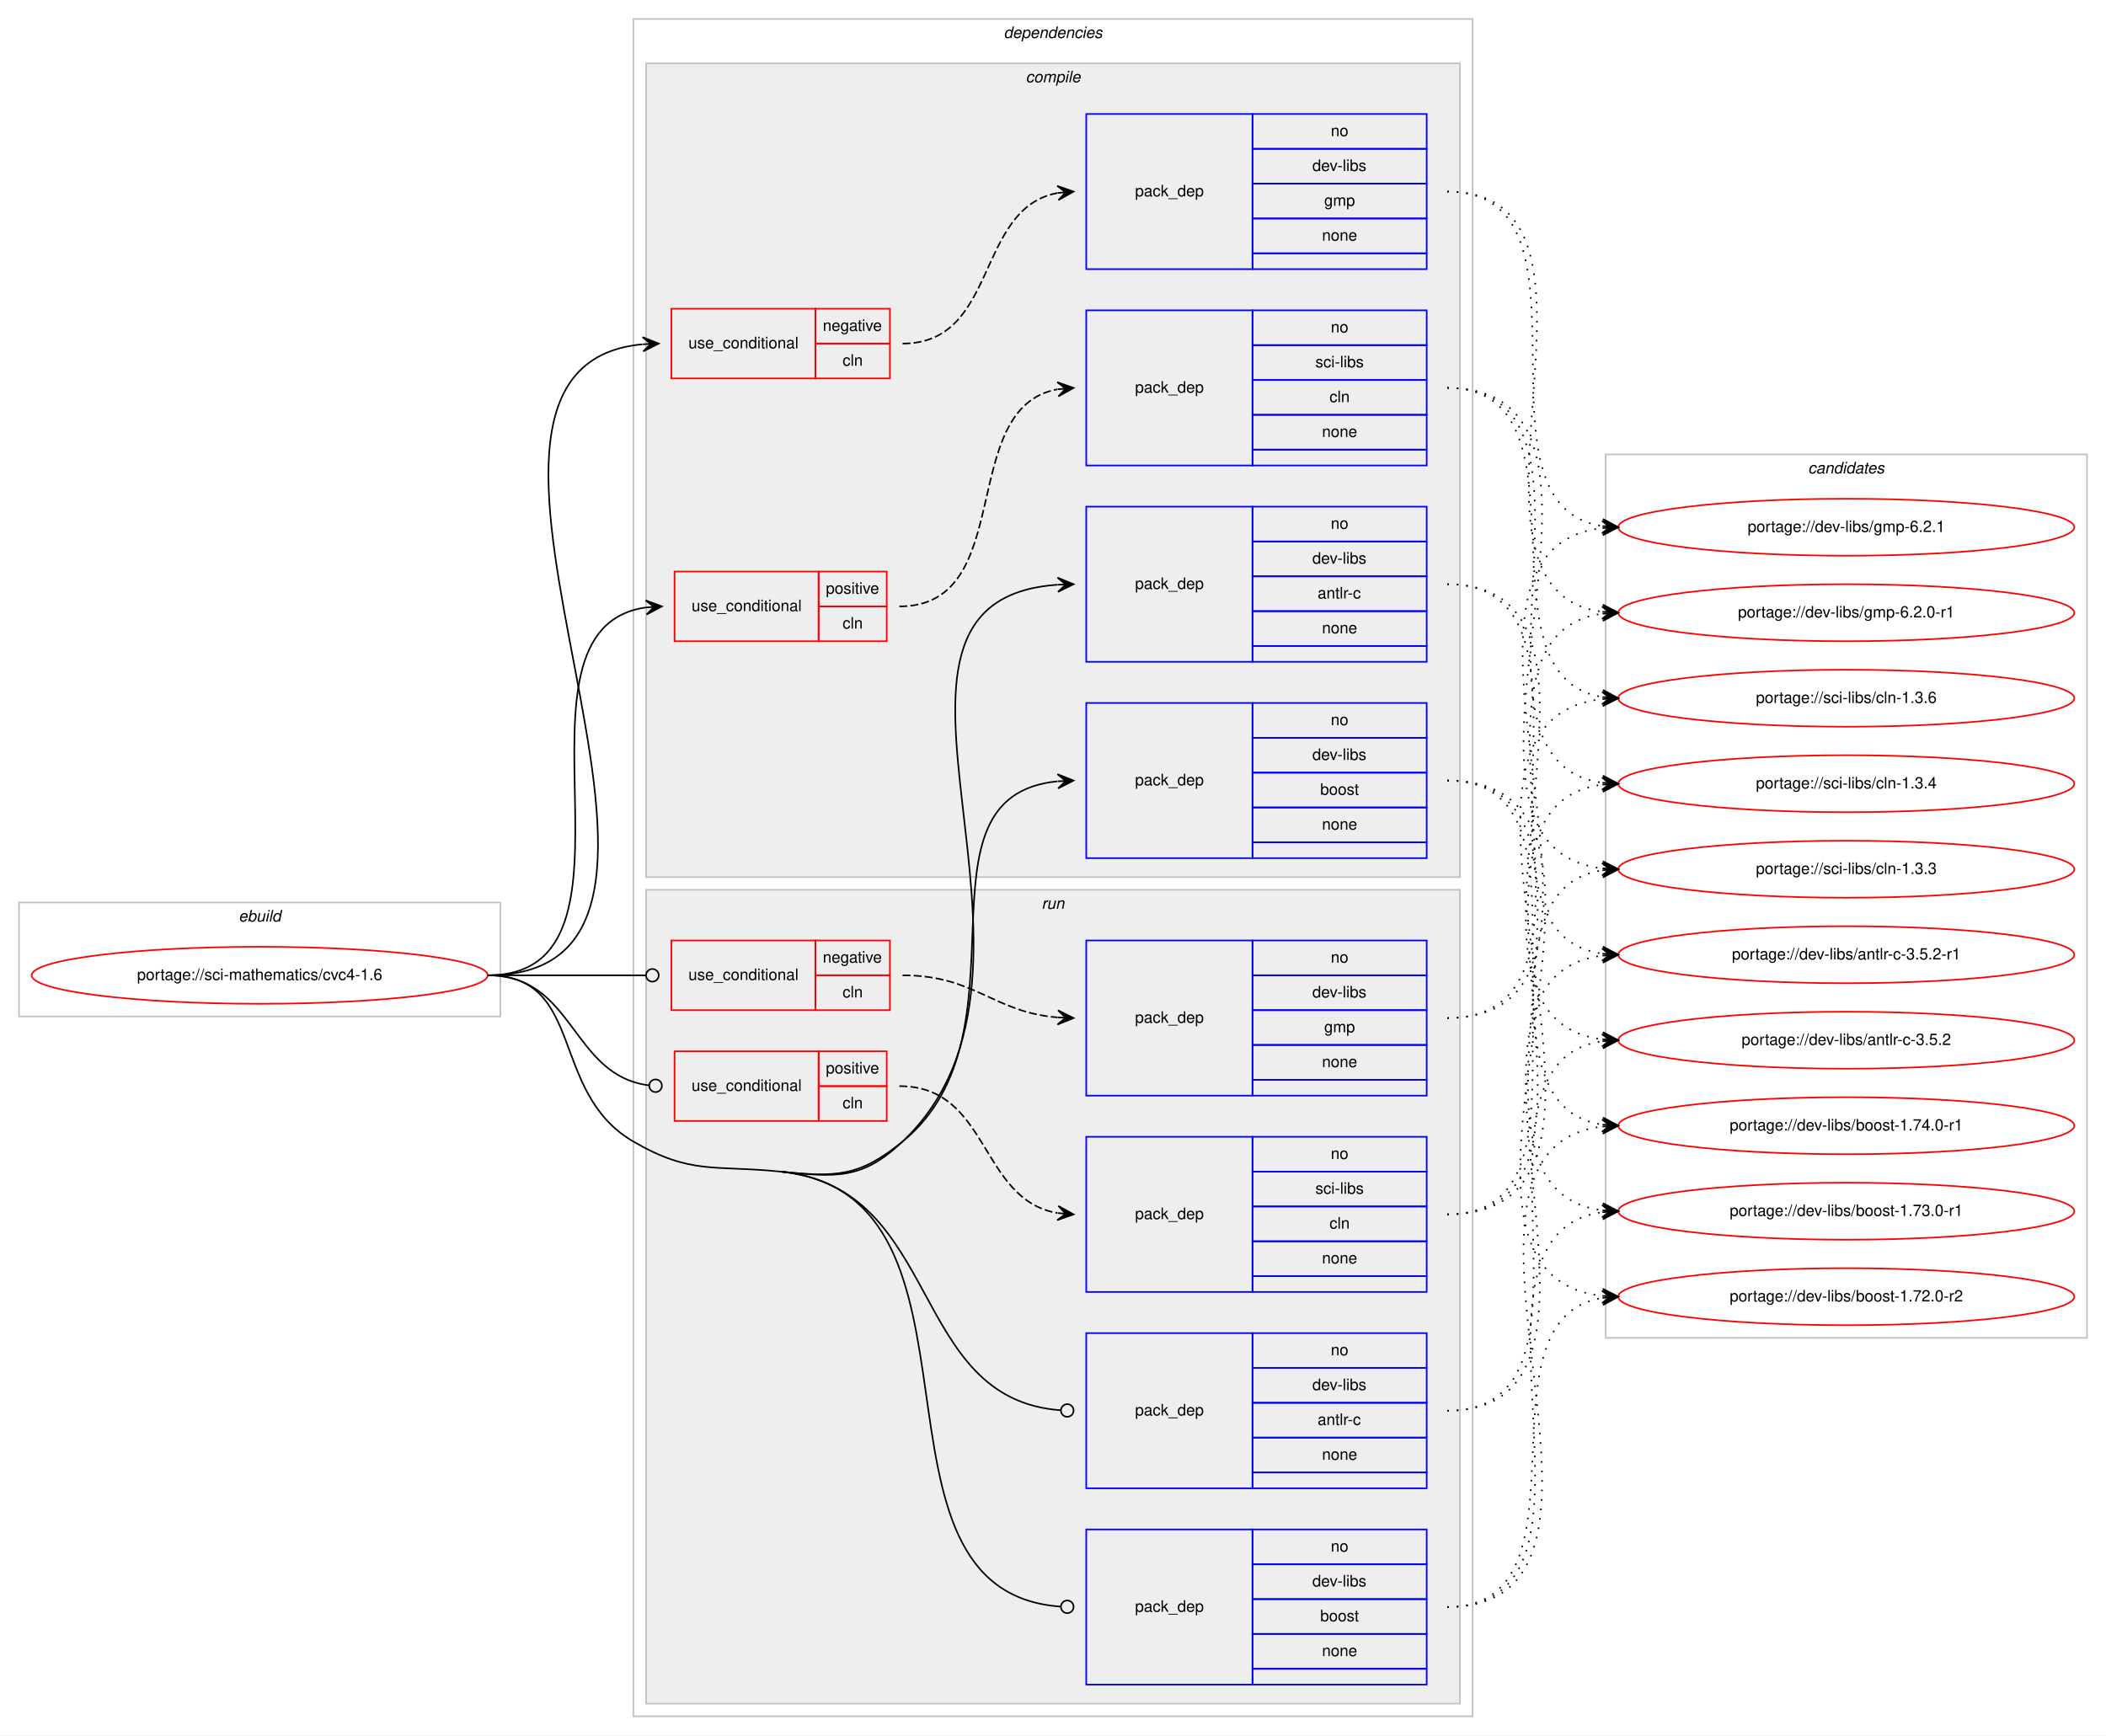
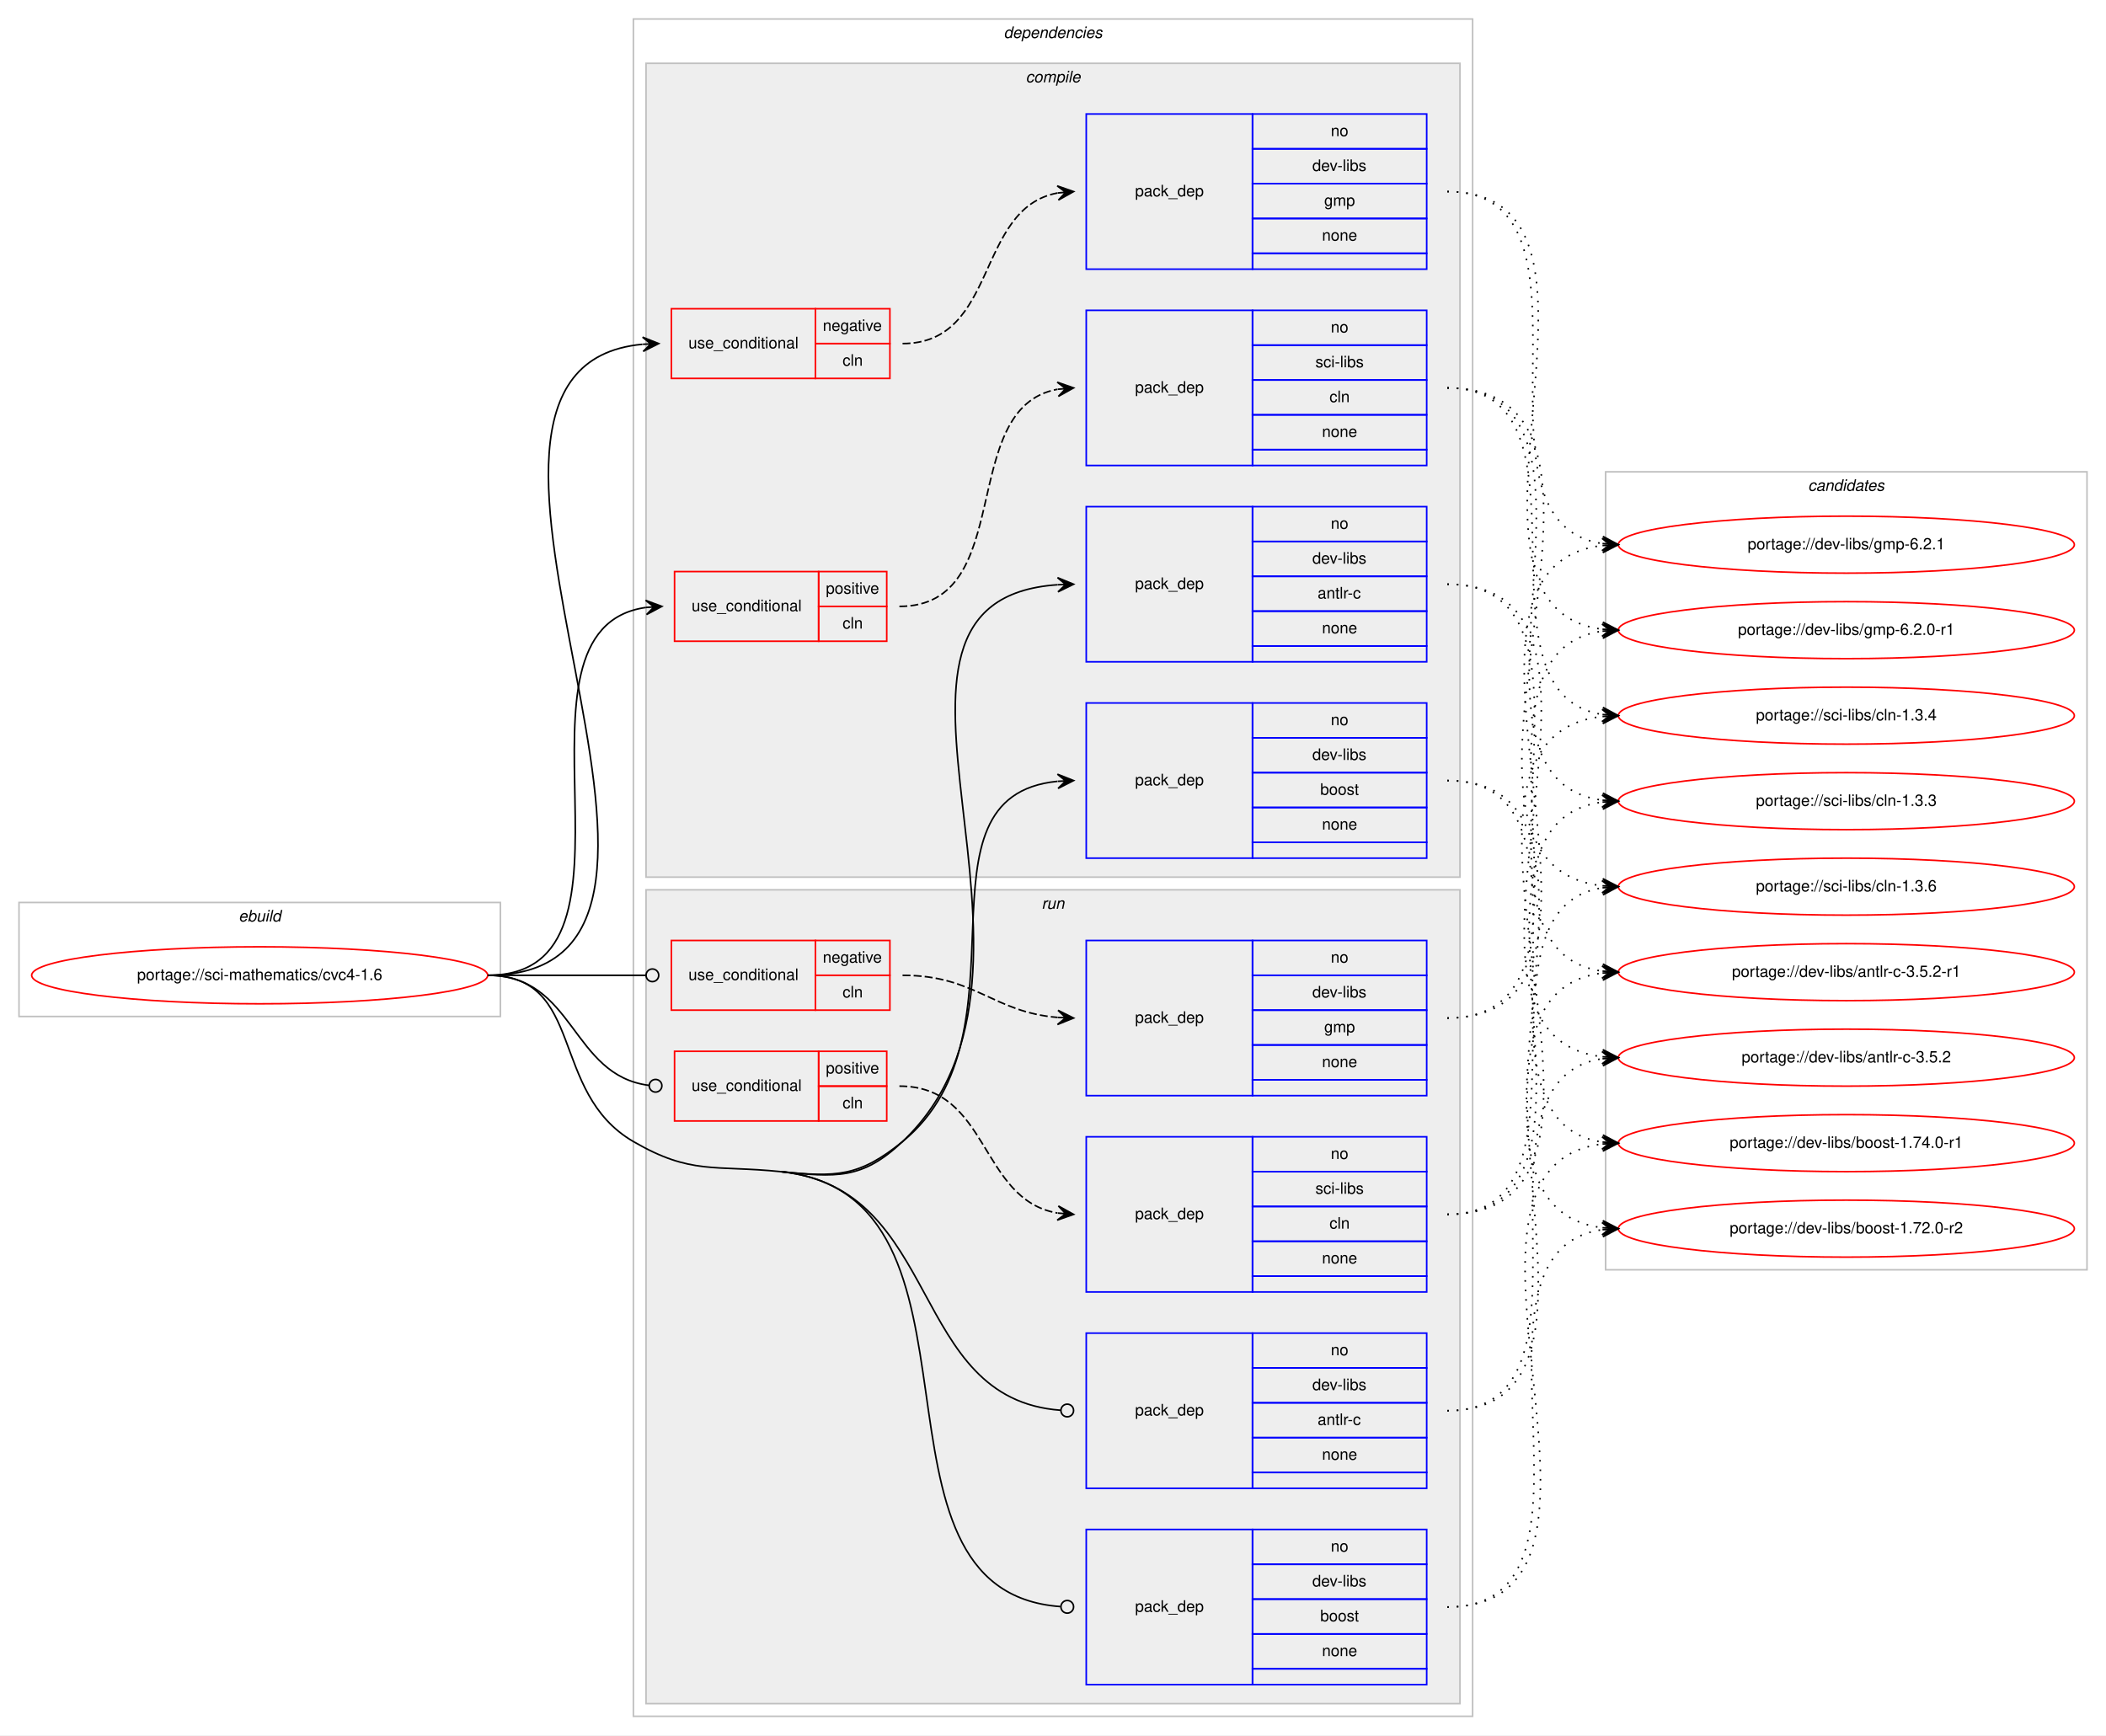
<svg xmlns="http://www.w3.org/2000/svg" xmlns:xlink="http://www.w3.org/1999/xlink" width="1330pt" height="1096pt" viewBox="0.00 0.00 1330.00 1096.00">
  <g id="graph0" class="graph" transform="scale(1 1) rotate(0) translate(4 1092)">
    <polygon fill="#ffffff" stroke="transparent" points="-4,4 -4,-1092 1326,-1092 1326,4 -4,4" />
    <g id="clust1" class="cluster">
      <polygon fill="none" stroke="#c0c0c0" points="8,-450 8,-522 312,-522 312,-450 8,-450" />
      <text text-anchor="start" x="146.663" y="-510" font-family="Helvetica,sans-Serif" font-style="italic" font-size="10.00" fill="#000000">ebuild</text>
    </g>
    <g id="clust2" class="cluster">
      <polygon fill="none" stroke="#c0c0c0" points="396,-8 396,-1080 926,-1080 926,-8 396,-8" />
      <text text-anchor="start" x="629.875" y="-1068" font-family="Helvetica,sans-Serif" font-style="italic" font-size="10.00" fill="#000000">dependencies</text>
    </g>
    <g id="clust3" class="cluster">
      <polygon fill="#eeeeee" stroke="#c0c0c0" points="404,-538 404,-1052 918,-1052 918,-538 404,-538" />
      <text text-anchor="start" x="643.778" y="-1040" font-family="Helvetica,sans-Serif" font-style="italic" font-size="10.00" fill="#000000">compile</text>
    </g>
    <g id="clust11" class="cluster">
      <polygon fill="#eeeeee" stroke="#c0c0c0" points="404,-16 404,-530 918,-530 918,-16 404,-16" />
      <text text-anchor="start" x="653.777" y="-518" font-family="Helvetica,sans-Serif" font-style="italic" font-size="10.00" fill="#000000">run</text>
    </g>
    <g id="clust18" class="cluster">
-       <polygon fill="none" stroke="#c0c0c0" points="1010,-247 1010,-805 1314,-805 1314,-247 1010,-247" />
-       <text text-anchor="start" x="1137.824" y="-793" font-family="Helvetica,sans-Serif" font-style="italic" font-size="10.00" fill="#000000">candidates</text>
+       <polygon fill="none" stroke="#c0c0c0" points="1010,-290 1010,-794 1314,-794 1314,-290 1010,-290" />
+       <text text-anchor="start" x="1137.824" y="-782" font-family="Helvetica,sans-Serif" font-style="italic" font-size="10.00" fill="#000000">candidates</text>
    </g>
    <g id="node1" class="node">
      <g id="a_node1">
        <a xlink:href="../sci-mathematics/cvc4-1.6.svg" xlink:title="portage://sci-mathematics/cvc4-1.6">
          <ellipse fill="none" stroke="#ff0000" cx="160" cy="-476" rx="144" ry="18" />
          <text text-anchor="middle" x="160" y="-473" font-family="Helvetica,sans-Serif" font-size="10.00" fill="#000000">portage://sci-mathematics/cvc4-1.6</text>
        </a>
      </g>
    </g>
    <g id="node2" class="node">
      <polygon fill="none" stroke="#ff0000" points="420,-853 420,-897 511,-897 511,-853 420,-853" />
      <text text-anchor="start" x="430.767" y="-872" font-family="Helvetica,sans-Serif" font-size="10.00" fill="#000000">use_conditional</text>
      <polygon fill="none" stroke="#ff0000" points="511,-875 511,-897 558,-897 558,-875 511,-875" />
      <text text-anchor="start" x="515.604" y="-883" font-family="Helvetica,sans-Serif" font-size="10.00" fill="#000000">negative</text>
      <polygon fill="none" stroke="#ff0000" points="511,-853 511,-875 558,-875 558,-853 511,-853" />
      <text text-anchor="start" x="528.111" y="-861" font-family="Helvetica,sans-Serif" font-size="10.00" fill="#000000">cln</text>
    </g>
    <g id="edge2" class="edge">
      <path fill="none" stroke="#000000" d="M304,-476C484.127,-476 238.25,-859.566 401.736,-874.549" />
      <polygon fill="#000000" stroke="#000000" points="412,-875 401.812,-879.057 407.005,-874.781 402.01,-874.561 402.01,-874.561 402.01,-874.561 407.005,-874.781 402.207,-870.066 412,-875 412,-875" />
    </g>
    <g id="node4" class="node">
      <polygon fill="none" stroke="#ff0000" points="422,-687 422,-731 513,-731 513,-687 422,-687" />
      <text text-anchor="start" x="432.767" y="-706" font-family="Helvetica,sans-Serif" font-size="10.00" fill="#000000">use_conditional</text>
      <polygon fill="none" stroke="#ff0000" points="513,-709 513,-731 556,-731 556,-709 513,-709" />
      <text text-anchor="start" x="517.553" y="-717" font-family="Helvetica,sans-Serif" font-size="10.00" fill="#000000">positive</text>
      <polygon fill="none" stroke="#ff0000" points="513,-687 513,-709 556,-709 556,-687 513,-687" />
      <text text-anchor="start" x="528.111" y="-695" font-family="Helvetica,sans-Serif" font-size="10.00" fill="#000000">cln</text>
    </g>
    <g id="edge4" class="edge">
      <path fill="none" stroke="#000000" d="M304,-476C414.937,-476 306.696,-694.665 403.934,-708.332" />
      <polygon fill="#000000" stroke="#000000" points="414,-709 403.724,-712.827 409.011,-708.669 404.022,-708.337 404.022,-708.337 404.022,-708.337 409.011,-708.669 404.32,-703.847 414,-709 414,-709" />
    </g>
    <g id="node6" class="node">
      <polygon fill="none" stroke="#0000ff" points="682,-674 682,-772 787,-772 787,-674 682,-674" />
      <text text-anchor="start" x="712.823" y="-720" font-family="Helvetica,sans-Serif" font-size="10.00" fill="#000000">pack_dep</text>
      <polygon fill="none" stroke="#0000ff" points="787,-750 787,-772 897,-772 897,-750 787,-750" />
      <text text-anchor="start" x="836.441" y="-758" font-family="Helvetica,sans-Serif" font-size="10.00" fill="#000000">no</text>
      <polygon fill="none" stroke="#0000ff" points="787,-728 787,-750 897,-750 897,-728 787,-728" />
      <text text-anchor="start" x="824.778" y="-736" font-family="Helvetica,sans-Serif" font-size="10.00" fill="#000000">dev-libs</text>
      <polygon fill="none" stroke="#0000ff" points="787,-706 787,-728 897,-728 897,-706 787,-706" />
      <text text-anchor="start" x="828.113" y="-714" font-family="Helvetica,sans-Serif" font-size="10.00" fill="#000000">antlr-c</text>
      <polygon fill="none" stroke="#0000ff" points="787,-684 787,-706 897,-706 897,-684 787,-684" />
      <text text-anchor="start" x="830.882" y="-692" font-family="Helvetica,sans-Serif" font-size="10.00" fill="#000000">none</text>
      <polygon fill="none" stroke="#0000ff" points="787,-674 787,-684 897,-684 897,-674 787,-674" />
    </g>
    <g id="edge5" class="edge">
      <path fill="none" stroke="#000000" d="M489,-352C524.067,-348.423 540.39,-346.78 566,-371 682.34,-481.025 517.722,-712.765 663.915,-722.672" />
      <polygon fill="#000000" stroke="#000000" points="674,-723 663.859,-727.172 669.003,-722.837 664.005,-722.675 664.005,-722.675 664.005,-722.675 669.003,-722.837 664.152,-718.177 674,-723 674,-723" />
    </g>
    <g id="node7" class="node">
      <polygon fill="none" stroke="#0000ff" points="682,-550 682,-648 787,-648 787,-550 682,-550" />
      <text text-anchor="start" x="712.823" y="-596" font-family="Helvetica,sans-Serif" font-size="10.00" fill="#000000">pack_dep</text>
      <polygon fill="none" stroke="#0000ff" points="787,-626 787,-648 897,-648 897,-626 787,-626" />
      <text text-anchor="start" x="836.441" y="-634" font-family="Helvetica,sans-Serif" font-size="10.00" fill="#000000">no</text>
      <polygon fill="none" stroke="#0000ff" points="787,-604 787,-626 897,-626 897,-604 787,-604" />
      <text text-anchor="start" x="824.778" y="-612" font-family="Helvetica,sans-Serif" font-size="10.00" fill="#000000">dev-libs</text>
      <polygon fill="none" stroke="#0000ff" points="787,-582 787,-604 897,-604 897,-582 787,-582" />
      <text text-anchor="start" x="829.772" y="-590" font-family="Helvetica,sans-Serif" font-size="10.00" fill="#000000">boost</text>
      <polygon fill="none" stroke="#0000ff" points="787,-560 787,-582 897,-582 897,-560 787,-560" />
      <text text-anchor="start" x="830.882" y="-568" font-family="Helvetica,sans-Serif" font-size="10.00" fill="#000000">none</text>
      <polygon fill="none" stroke="#0000ff" points="787,-550 787,-560 897,-560 897,-550 787,-550" />
    </g>
    <g id="edge6" class="edge">
      <path fill="none" stroke="#000000" d="M489,-352C524.067,-348.423 538.707,-348.694 566,-371 650.023,-439.668 567.55,-588.967 663.78,-598.519" />
      <polygon fill="#000000" stroke="#000000" points="674,-599 663.799,-603.025 669.005,-598.765 664.011,-598.53 664.011,-598.53 664.011,-598.53 669.005,-598.765 664.223,-594.035 674,-599 674,-599" />
    </g>
    <g id="node8" class="node">
      <polygon fill="none" stroke="#ff0000" points="420,-454 420,-498 511,-498 511,-454 420,-454" />
      <text text-anchor="start" x="430.767" y="-473" font-family="Helvetica,sans-Serif" font-size="10.00" fill="#000000">use_conditional</text>
      <polygon fill="none" stroke="#ff0000" points="511,-476 511,-498 558,-498 558,-476 511,-476" />
      <text text-anchor="start" x="515.604" y="-484" font-family="Helvetica,sans-Serif" font-size="10.00" fill="#000000">negative</text>
      <polygon fill="none" stroke="#ff0000" points="511,-454 511,-476 558,-476 558,-454 511,-454" />
      <text text-anchor="start" x="528.111" y="-462" font-family="Helvetica,sans-Serif" font-size="10.00" fill="#000000">cln</text>
    </g>
    <g id="edge8" class="edge">
      <path fill="none" stroke="#000000" d="M304,-476C349.188,-476 362.47,-476 403.919,-476" />
      <ellipse fill="none" stroke="#000000" cx="408" cy="-476" rx="4" ry="4" />
    </g>
    <g id="node10" class="node">
      <polygon fill="none" stroke="#ff0000" points="422,-384 422,-428 513,-428 513,-384 422,-384" />
      <text text-anchor="start" x="432.767" y="-403" font-family="Helvetica,sans-Serif" font-size="10.00" fill="#000000">use_conditional</text>
      <polygon fill="none" stroke="#ff0000" points="513,-406 513,-428 556,-428 556,-406 513,-406" />
      <text text-anchor="start" x="517.553" y="-414" font-family="Helvetica,sans-Serif" font-size="10.00" fill="#000000">positive</text>
      <polygon fill="none" stroke="#ff0000" points="513,-384 513,-406 556,-406 556,-384 513,-384" />
      <text text-anchor="start" x="528.111" y="-392" font-family="Helvetica,sans-Serif" font-size="10.00" fill="#000000">cln</text>
    </g>
    <g id="edge10" class="edge">
      <path fill="none" stroke="#000000" d="M304,-476C359.119,-476 356.475,-412.669 405.953,-406.484" />
      <ellipse fill="none" stroke="#000000" cx="410.007" cy="-406.24" rx="4" ry="4" />
    </g>
    <g id="node12" class="node">
      <polygon fill="none" stroke="#0000ff" points="682,-152 682,-250 787,-250 787,-152 682,-152" />
      <text text-anchor="start" x="712.823" y="-198" font-family="Helvetica,sans-Serif" font-size="10.00" fill="#000000">pack_dep</text>
      <polygon fill="none" stroke="#0000ff" points="787,-228 787,-250 897,-250 897,-228 787,-228" />
      <text text-anchor="start" x="836.441" y="-236" font-family="Helvetica,sans-Serif" font-size="10.00" fill="#000000">no</text>
      <polygon fill="none" stroke="#0000ff" points="787,-206 787,-228 897,-228 897,-206 787,-206" />
      <text text-anchor="start" x="824.778" y="-214" font-family="Helvetica,sans-Serif" font-size="10.00" fill="#000000">dev-libs</text>
      <polygon fill="none" stroke="#0000ff" points="787,-184 787,-206 897,-206 897,-184 787,-184" />
      <text text-anchor="start" x="828.113" y="-192" font-family="Helvetica,sans-Serif" font-size="10.00" fill="#000000">antlr-c</text>
      <polygon fill="none" stroke="#0000ff" points="787,-162 787,-184 897,-184 897,-162 787,-162" />
      <text text-anchor="start" x="830.882" y="-170" font-family="Helvetica,sans-Serif" font-size="10.00" fill="#000000">none</text>
      <polygon fill="none" stroke="#0000ff" points="787,-152 787,-162 897,-162 897,-152 787,-152" />
    </g>
    <g id="edge11" class="edge">
      <path fill="none" stroke="#000000" d="M489,-352C591.802,-341.513 569.183,-208.305 665.877,-201.287" />
      <ellipse fill="none" stroke="#000000" cx="670.003" cy="-201.142" rx="4" ry="4" />
    </g>
    <g id="node13" class="node">
      <polygon fill="none" stroke="#0000ff" points="682,-28 682,-126 787,-126 787,-28 682,-28" />
      <text text-anchor="start" x="712.823" y="-74" font-family="Helvetica,sans-Serif" font-size="10.00" fill="#000000">pack_dep</text>
      <polygon fill="none" stroke="#0000ff" points="787,-104 787,-126 897,-126 897,-104 787,-104" />
      <text text-anchor="start" x="836.441" y="-112" font-family="Helvetica,sans-Serif" font-size="10.00" fill="#000000">no</text>
      <polygon fill="none" stroke="#0000ff" points="787,-82 787,-104 897,-104 897,-82 787,-82" />
      <text text-anchor="start" x="824.778" y="-90" font-family="Helvetica,sans-Serif" font-size="10.00" fill="#000000">dev-libs</text>
      <polygon fill="none" stroke="#0000ff" points="787,-60 787,-82 897,-82 897,-60 787,-60" />
      <text text-anchor="start" x="829.772" y="-68" font-family="Helvetica,sans-Serif" font-size="10.00" fill="#000000">boost</text>
      <polygon fill="none" stroke="#0000ff" points="787,-38 787,-60 897,-60 897,-38 787,-38" />
      <text text-anchor="start" x="830.882" y="-46" font-family="Helvetica,sans-Serif" font-size="10.00" fill="#000000">none</text>
      <polygon fill="none" stroke="#0000ff" points="787,-28 787,-38 897,-38 897,-28 787,-28" />
    </g>
    <g id="edge12" class="edge">
      <path fill="none" stroke="#000000" d="M489,-352C632.682,-337.342 530.85,-87.065 665.658,-77.294" />
      <ellipse fill="none" stroke="#000000" cx="670.003" cy="-77.141" rx="4" ry="4" />
      <path fill="none" stroke="#000000" d="M304,-476C366.046,-476 342.354,-402.174 396,-371 432.476,-349.804 447.031,-356.281 489,-352" />
    </g>
    <g id="node3" class="node">
      <polygon fill="none" stroke="#0000ff" points="682,-922 682,-1020 787,-1020 787,-922 682,-922" />
      <text text-anchor="start" x="712.823" y="-968" font-family="Helvetica,sans-Serif" font-size="10.00" fill="#000000">pack_dep</text>
      <polygon fill="none" stroke="#0000ff" points="787,-998 787,-1020 897,-1020 897,-998 787,-998" />
      <text text-anchor="start" x="836.441" y="-1006" font-family="Helvetica,sans-Serif" font-size="10.00" fill="#000000">no</text>
      <polygon fill="none" stroke="#0000ff" points="787,-976 787,-998 897,-998 897,-976 787,-976" />
      <text text-anchor="start" x="824.778" y="-984" font-family="Helvetica,sans-Serif" font-size="10.00" fill="#000000">dev-libs</text>
      <polygon fill="none" stroke="#0000ff" points="787,-954 787,-976 897,-976 897,-954 787,-954" />
      <text text-anchor="start" x="832.277" y="-962" font-family="Helvetica,sans-Serif" font-size="10.00" fill="#000000">gmp</text>
      <polygon fill="none" stroke="#0000ff" points="787,-932 787,-954 897,-954 897,-932 787,-932" />
      <text text-anchor="start" x="830.882" y="-940" font-family="Helvetica,sans-Serif" font-size="10.00" fill="#000000">none</text>
      <polygon fill="none" stroke="#0000ff" points="787,-922 787,-932 897,-932 897,-922 787,-922" />
    </g>
    <g id="edge1" class="edge">
      <path fill="none" stroke="#000000" stroke-dasharray="5,2" d="M566,-875C626.584,-875 611.822,-960.433 663.871,-970.111" />
      <polygon fill="#000000" stroke="#000000" points="674,-971 663.645,-974.608 669.019,-970.563 664.038,-970.125 664.038,-970.125 664.038,-970.125 669.019,-970.563 664.432,-965.643 674,-971 674,-971" />
    </g>
    <g id="node14" class="node">
      <g id="a_node14">
        <a xlink:href="../dev-libs/gmp-6.2.1.svg" xlink:title="portage://dev-libs/gmp-6.2.1">
-           <ellipse fill="none" stroke="#ff0000" cx="1162" cy="-759" rx="144" ry="18" />
-           <text text-anchor="middle" x="1162" y="-756" font-family="Helvetica,sans-Serif" font-size="10.00" fill="#000000">portage://dev-libs/gmp-6.2.1</text>
+           <ellipse fill="none" stroke="#ff0000" cx="1162" cy="-748" rx="144" ry="18" />
+           <text text-anchor="middle" x="1162" y="-745" font-family="Helvetica,sans-Serif" font-size="10.00" fill="#000000">portage://dev-libs/gmp-6.2.1</text>
        </a>
      </g>
    </g>
    <g id="edge13" class="edge">
-       <path fill="none" stroke="#000000" stroke-dasharray="1,5" d="M910,-971C1012.13,-971 919.086,-773.245 1007.874,-759.726" />
-       <polygon fill="#000000" stroke="#000000" points="1018,-759 1008.347,-764.204 1013.013,-759.358 1008.026,-759.715 1008.026,-759.715 1008.026,-759.715 1013.013,-759.358 1007.704,-755.227 1018,-759 1018,-759" />
+       <path fill="none" stroke="#000000" stroke-dasharray="1,5" d="M910,-971C1016.466,-971 915.086,-762.563 1007.75,-748.721" />
+       <polygon fill="#000000" stroke="#000000" points="1018,-748 1008.341,-753.191 1013.012,-748.351 1008.025,-748.702 1008.025,-748.702 1008.025,-748.702 1013.012,-748.351 1007.709,-744.213 1018,-748 1018,-748" />
    </g>
    <g id="node15" class="node">
      <g id="a_node15">
        <a xlink:href="../dev-libs/gmp-6.2.0-r1.svg" xlink:title="portage://dev-libs/gmp-6.2.0-r1">
-           <ellipse fill="none" stroke="#ff0000" cx="1162" cy="-705" rx="144" ry="18" />
-           <text text-anchor="middle" x="1162" y="-702" font-family="Helvetica,sans-Serif" font-size="10.00" fill="#000000">portage://dev-libs/gmp-6.2.0-r1</text>
+           <ellipse fill="none" stroke="#ff0000" cx="1162" cy="-694" rx="144" ry="18" />
+           <text text-anchor="middle" x="1162" y="-691" font-family="Helvetica,sans-Serif" font-size="10.00" fill="#000000">portage://dev-libs/gmp-6.2.0-r1</text>
        </a>
      </g>
    </g>
    <g id="edge14" class="edge">
-       <path fill="none" stroke="#000000" stroke-dasharray="1,5" d="M910,-971C1033.982,-971 898.521,-719.853 1007.808,-705.628" />
-       <polygon fill="#000000" stroke="#000000" points="1018,-705 1008.296,-710.106 1013.01,-705.308 1008.019,-705.615 1008.019,-705.615 1008.019,-705.615 1013.01,-705.308 1007.742,-701.124 1018,-705 1018,-705" />
+       <path fill="none" stroke="#000000" stroke-dasharray="1,5" d="M910,-971C1038.524,-971 894.193,-708.941 1007.796,-694.61" />
+       <polygon fill="#000000" stroke="#000000" points="1018,-694 1008.286,-699.089 1013.009,-694.298 1008.018,-694.597 1008.018,-694.597 1008.018,-694.597 1013.009,-694.298 1007.749,-690.105 1018,-694 1018,-694" />
    </g>
    <g id="node5" class="node">
      <polygon fill="none" stroke="#0000ff" points="682,-798 682,-896 787,-896 787,-798 682,-798" />
      <text text-anchor="start" x="712.823" y="-844" font-family="Helvetica,sans-Serif" font-size="10.00" fill="#000000">pack_dep</text>
      <polygon fill="none" stroke="#0000ff" points="787,-874 787,-896 897,-896 897,-874 787,-874" />
      <text text-anchor="start" x="836.441" y="-882" font-family="Helvetica,sans-Serif" font-size="10.00" fill="#000000">no</text>
      <polygon fill="none" stroke="#0000ff" points="787,-852 787,-874 897,-874 897,-852 787,-852" />
      <text text-anchor="start" x="826.727" y="-860" font-family="Helvetica,sans-Serif" font-size="10.00" fill="#000000">sci-libs</text>
      <polygon fill="none" stroke="#0000ff" points="787,-830 787,-852 897,-852 897,-830 787,-830" />
      <text text-anchor="start" x="835.611" y="-838" font-family="Helvetica,sans-Serif" font-size="10.00" fill="#000000">cln</text>
      <polygon fill="none" stroke="#0000ff" points="787,-808 787,-830 897,-830 897,-808 787,-808" />
      <text text-anchor="start" x="830.882" y="-816" font-family="Helvetica,sans-Serif" font-size="10.00" fill="#000000">none</text>
      <polygon fill="none" stroke="#0000ff" points="787,-798 787,-808 897,-808 897,-798 787,-798" />
    </g>
    <g id="edge3" class="edge">
      <path fill="none" stroke="#000000" stroke-dasharray="5,2" d="M564,-709C638.758,-709 599.684,-834.366 663.77,-846.119" />
      <polygon fill="#000000" stroke="#000000" points="674,-847 663.651,-850.625 669.018,-846.571 664.037,-846.142 664.037,-846.142 664.037,-846.142 669.018,-846.571 664.423,-841.658 674,-847 674,-847" />
    </g>
    <g id="node16" class="node">
      <g id="a_node16">
        <a xlink:href="../sci-libs/cln-1.3.6.svg" xlink:title="portage://sci-libs/cln-1.3.6">
-           <ellipse fill="none" stroke="#ff0000" cx="1162" cy="-651" rx="144" ry="18" />
-           <text text-anchor="middle" x="1162" y="-648" font-family="Helvetica,sans-Serif" font-size="10.00" fill="#000000">portage://sci-libs/cln-1.3.6</text>
+           <ellipse fill="none" stroke="#ff0000" cx="1162" cy="-532" rx="144" ry="18" />
+           <text text-anchor="middle" x="1162" y="-529" font-family="Helvetica,sans-Serif" font-size="10.00" fill="#000000">portage://sci-libs/cln-1.3.6</text>
        </a>
      </g>
    </g>
    <g id="edge15" class="edge">
-       <path fill="none" stroke="#000000" stroke-dasharray="1,5" d="M910,-847C1005.866,-847 924.862,-664.908 1007.946,-651.749" />
-       <polygon fill="#000000" stroke="#000000" points="1018,-651 1008.362,-656.231 1013.014,-651.372 1008.028,-651.743 1008.028,-651.743 1008.028,-651.743 1013.014,-651.372 1007.693,-647.256 1018,-651 1018,-651" />
+       <path fill="none" stroke="#000000" stroke-dasharray="1,5" d="M910,-847C1054.387,-847 878.979,-547.193 1007.751,-532.554" />
+       <polygon fill="#000000" stroke="#000000" points="1018,-532 1008.258,-537.033 1013.007,-532.27 1008.015,-532.54 1008.015,-532.54 1008.015,-532.54 1013.007,-532.27 1007.772,-528.047 1018,-532 1018,-532" />
    </g>
    <g id="node17" class="node">
      <g id="a_node17">
        <a xlink:href="../sci-libs/cln-1.3.4.svg" xlink:title="portage://sci-libs/cln-1.3.4">
-           <ellipse fill="none" stroke="#ff0000" cx="1162" cy="-597" rx="144" ry="18" />
-           <text text-anchor="middle" x="1162" y="-594" font-family="Helvetica,sans-Serif" font-size="10.00" fill="#000000">portage://sci-libs/cln-1.3.4</text>
+           <ellipse fill="none" stroke="#ff0000" cx="1162" cy="-640" rx="144" ry="18" />
+           <text text-anchor="middle" x="1162" y="-637" font-family="Helvetica,sans-Serif" font-size="10.00" fill="#000000">portage://sci-libs/cln-1.3.4</text>
        </a>
      </g>
    </g>
    <g id="edge16" class="edge">
-       <path fill="none" stroke="#000000" stroke-dasharray="1,5" d="M910,-847C1027.49,-847 904.601,-611.434 1008.006,-597.631" />
-       <polygon fill="#000000" stroke="#000000" points="1018,-597 1008.304,-602.121 1013.01,-597.315 1008.02,-597.63 1008.02,-597.63 1008.02,-597.63 1013.01,-597.315 1007.736,-593.139 1018,-597 1018,-597" />
+       <path fill="none" stroke="#000000" stroke-dasharray="1,5" d="M910,-847C1010.121,-847 920.979,-654.299 1007.792,-640.75" />
+       <polygon fill="#000000" stroke="#000000" points="1018,-640 1008.356,-645.22 1013.013,-640.366 1008.027,-640.732 1008.027,-640.732 1008.027,-640.732 1013.013,-640.366 1007.697,-636.245 1018,-640 1018,-640" />
    </g>
    <g id="node18" class="node">
      <g id="a_node18">
        <a xlink:href="../sci-libs/cln-1.3.3.svg" xlink:title="portage://sci-libs/cln-1.3.3">
-           <ellipse fill="none" stroke="#ff0000" cx="1162" cy="-543" rx="144" ry="18" />
-           <text text-anchor="middle" x="1162" y="-540" font-family="Helvetica,sans-Serif" font-size="10.00" fill="#000000">portage://sci-libs/cln-1.3.3</text>
+           <ellipse fill="none" stroke="#ff0000" cx="1162" cy="-586" rx="144" ry="18" />
+           <text text-anchor="middle" x="1162" y="-583" font-family="Helvetica,sans-Serif" font-size="10.00" fill="#000000">portage://sci-libs/cln-1.3.3</text>
        </a>
      </g>
    </g>
    <g id="edge17" class="edge">
-       <path fill="none" stroke="#000000" stroke-dasharray="1,5" d="M910,-847C1049.744,-847 883.486,-558.241 1007.691,-543.578" />
-       <polygon fill="#000000" stroke="#000000" points="1018,-543 1008.268,-548.053 1013.008,-543.28 1008.016,-543.56 1008.016,-543.56 1008.016,-543.56 1013.008,-543.28 1007.764,-539.067 1018,-543 1018,-543" />
+       <path fill="none" stroke="#000000" stroke-dasharray="1,5" d="M910,-847C1031.984,-847 900.35,-600.574 1007.968,-586.616" />
+       <polygon fill="#000000" stroke="#000000" points="1018,-586 1008.295,-591.105 1013.009,-586.307 1008.019,-586.613 1008.019,-586.613 1008.019,-586.613 1013.009,-586.307 1007.743,-582.122 1018,-586 1018,-586" />
    </g>
    <g id="node19" class="node">
      <g id="a_node19">
        <a xlink:href="../dev-libs/antlr-c-3.5.2-r1.svg" xlink:title="portage://dev-libs/antlr-c-3.5.2-r1">
-           <ellipse fill="none" stroke="#ff0000" cx="1162" cy="-489" rx="144" ry="18" />
-           <text text-anchor="middle" x="1162" y="-486" font-family="Helvetica,sans-Serif" font-size="10.00" fill="#000000">portage://dev-libs/antlr-c-3.5.2-r1</text>
+           <ellipse fill="none" stroke="#ff0000" cx="1162" cy="-478" rx="144" ry="18" />
+           <text text-anchor="middle" x="1162" y="-475" font-family="Helvetica,sans-Serif" font-size="10.00" fill="#000000">portage://dev-libs/antlr-c-3.5.2-r1</text>
        </a>
      </g>
    </g>
    <g id="edge18" class="edge">
-       <path fill="none" stroke="#000000" stroke-dasharray="1,5" d="M910,-723C1020.963,-723 910.795,-503.397 1007.938,-489.671" />
-       <polygon fill="#000000" stroke="#000000" points="1018,-489 1008.322,-494.156 1013.011,-489.333 1008.022,-489.666 1008.022,-489.666 1008.022,-489.666 1013.011,-489.333 1007.723,-485.176 1018,-489 1018,-489" />
+       <path fill="none" stroke="#000000" stroke-dasharray="1,5" d="M910,-723C1025.397,-723 906.644,-492.609 1007.863,-478.66" />
+       <polygon fill="#000000" stroke="#000000" points="1018,-478 1008.314,-483.14 1013.011,-478.325 1008.021,-478.65 1008.021,-478.65 1008.021,-478.65 1013.011,-478.325 1007.729,-474.159 1018,-478 1018,-478" />
    </g>
    <g id="node20" class="node">
      <g id="a_node20">
        <a xlink:href="../dev-libs/antlr-c-3.5.2.svg" xlink:title="portage://dev-libs/antlr-c-3.5.2">
-           <ellipse fill="none" stroke="#ff0000" cx="1162" cy="-435" rx="144" ry="18" />
-           <text text-anchor="middle" x="1162" y="-432" font-family="Helvetica,sans-Serif" font-size="10.00" fill="#000000">portage://dev-libs/antlr-c-3.5.2</text>
+           <ellipse fill="none" stroke="#ff0000" cx="1162" cy="-424" rx="144" ry="18" />
+           <text text-anchor="middle" x="1162" y="-421" font-family="Helvetica,sans-Serif" font-size="10.00" fill="#000000">portage://dev-libs/antlr-c-3.5.2</text>
        </a>
      </g>
    </g>
    <g id="edge19" class="edge">
-       <path fill="none" stroke="#000000" stroke-dasharray="1,5" d="M910,-723C1043.1,-723 889.809,-449.987 1007.806,-435.59" />
-       <polygon fill="#000000" stroke="#000000" points="1018,-435 1008.277,-440.07 1013.008,-435.289 1008.017,-435.578 1008.017,-435.578 1008.017,-435.578 1013.008,-435.289 1007.757,-431.086 1018,-435 1018,-435" />
+       <path fill="none" stroke="#000000" stroke-dasharray="1,5" d="M910,-723C1047.705,-723 885.37,-438.991 1007.838,-424.568" />
+       <polygon fill="#000000" stroke="#000000" points="1018,-424 1008.267,-429.052 1013.008,-424.279 1008.016,-424.559 1008.016,-424.559 1008.016,-424.559 1013.008,-424.279 1007.764,-420.066 1018,-424 1018,-424" />
    </g>
    <g id="node21" class="node">
      <g id="a_node21">
        <a xlink:href="../dev-libs/boost-1.74.0-r1.svg" xlink:title="portage://dev-libs/boost-1.74.0-r1">
-           <ellipse fill="none" stroke="#ff0000" cx="1162" cy="-381" rx="144" ry="18" />
-           <text text-anchor="middle" x="1162" y="-378" font-family="Helvetica,sans-Serif" font-size="10.00" fill="#000000">portage://dev-libs/boost-1.74.0-r1</text>
+           <ellipse fill="none" stroke="#ff0000" cx="1162" cy="-370" rx="144" ry="18" />
+           <text text-anchor="middle" x="1162" y="-367" font-family="Helvetica,sans-Serif" font-size="10.00" fill="#000000">portage://dev-libs/boost-1.74.0-r1</text>
        </a>
      </g>
    </g>
    <g id="edge20" class="edge">
-       <path fill="none" stroke="#000000" stroke-dasharray="1,5" d="M910,-599C1014.537,-599 916.823,-395.236 1007.929,-381.705" />
-       <polygon fill="#000000" stroke="#000000" points="1018,-381 1008.339,-386.188 1013.012,-381.349 1008.024,-381.699 1008.024,-381.699 1008.024,-381.699 1013.012,-381.349 1007.71,-377.209 1018,-381 1018,-381" />
+       <path fill="none" stroke="#000000" stroke-dasharray="1,5" d="M910,-599C1018.902,-599 912.778,-384.522 1007.821,-370.698" />
+       <polygon fill="#000000" stroke="#000000" points="1018,-370 1008.331,-375.174 1013.012,-370.342 1008.023,-370.684 1008.023,-370.684 1008.023,-370.684 1013.012,-370.342 1007.716,-366.195 1018,-370 1018,-370" />
    </g>
    <g id="node22" class="node">
      <g id="a_node22">
-         <a xlink:href="../dev-libs/boost-1.73.0-r1.svg" xlink:title="portage://dev-libs/boost-1.73.0-r1">
-           <ellipse fill="none" stroke="#ff0000" cx="1162" cy="-327" rx="144" ry="18" />
-           <text text-anchor="middle" x="1162" y="-324" font-family="Helvetica,sans-Serif" font-size="10.00" fill="#000000">portage://dev-libs/boost-1.73.0-r1</text>
+         <a xlink:href="../dev-libs/boost-1.72.0-r2.svg" xlink:title="portage://dev-libs/boost-1.72.0-r2">
+           <ellipse fill="none" stroke="#ff0000" cx="1162" cy="-316" rx="144" ry="18" />
+           <text text-anchor="middle" x="1162" y="-313" font-family="Helvetica,sans-Serif" font-size="10.00" fill="#000000">portage://dev-libs/boost-1.72.0-r2</text>
        </a>
      </g>
    </g>
    <g id="edge21" class="edge">
-       <path fill="none" stroke="#000000" stroke-dasharray="1,5" d="M910,-599C1036.513,-599 896.039,-341.672 1007.952,-327.599" />
-       <polygon fill="#000000" stroke="#000000" points="1018,-327 1008.285,-332.087 1013.009,-327.298 1008.018,-327.595 1008.018,-327.595 1008.018,-327.595 1013.009,-327.298 1007.75,-323.103 1018,-327 1018,-327" />
-     </g>
-     <g id="node23" class="node">
-       <g id="a_node23">
-         <a xlink:href="../dev-libs/boost-1.72.0-r2.svg" xlink:title="portage://dev-libs/boost-1.72.0-r2">
-           <ellipse fill="none" stroke="#ff0000" cx="1162" cy="-273" rx="144" ry="18" />
-           <text text-anchor="middle" x="1162" y="-270" font-family="Helvetica,sans-Serif" font-size="10.00" fill="#000000">portage://dev-libs/boost-1.72.0-r2</text>
-         </a>
-       </g>
-     </g>
-     <g id="edge22" class="edge">
-       <path fill="none" stroke="#000000" stroke-dasharray="1,5" d="M910,-599C1059.055,-599 874.422,-288.102 1007.836,-273.529" />
-       <polygon fill="#000000" stroke="#000000" points="1018,-273 1008.247,-278.014 1013.007,-273.26 1008.014,-273.52 1008.014,-273.52 1008.014,-273.52 1013.007,-273.26 1007.78,-269.026 1018,-273 1018,-273" />
+       <path fill="none" stroke="#000000" stroke-dasharray="1,5" d="M910,-599C1041.076,-599 891.672,-330.727 1007.957,-316.58" />
+       <polygon fill="#000000" stroke="#000000" points="1018,-316 1008.276,-321.069 1013.008,-316.288 1008.017,-316.577 1008.017,-316.577 1008.017,-316.577 1013.008,-316.288 1007.757,-312.084 1018,-316 1018,-316" />
    </g>
    <g id="node9" class="node">
      <polygon fill="none" stroke="#0000ff" points="682,-400 682,-498 787,-498 787,-400 682,-400" />
      <text text-anchor="start" x="712.823" y="-446" font-family="Helvetica,sans-Serif" font-size="10.00" fill="#000000">pack_dep</text>
      <polygon fill="none" stroke="#0000ff" points="787,-476 787,-498 897,-498 897,-476 787,-476" />
      <text text-anchor="start" x="836.441" y="-484" font-family="Helvetica,sans-Serif" font-size="10.00" fill="#000000">no</text>
      <polygon fill="none" stroke="#0000ff" points="787,-454 787,-476 897,-476 897,-454 787,-454" />
      <text text-anchor="start" x="824.778" y="-462" font-family="Helvetica,sans-Serif" font-size="10.00" fill="#000000">dev-libs</text>
      <polygon fill="none" stroke="#0000ff" points="787,-432 787,-454 897,-454 897,-432 787,-432" />
      <text text-anchor="start" x="832.277" y="-440" font-family="Helvetica,sans-Serif" font-size="10.00" fill="#000000">gmp</text>
      <polygon fill="none" stroke="#0000ff" points="787,-410 787,-432 897,-432 897,-410 787,-410" />
      <text text-anchor="start" x="830.882" y="-418" font-family="Helvetica,sans-Serif" font-size="10.00" fill="#000000">none</text>
      <polygon fill="none" stroke="#0000ff" points="787,-400 787,-410 897,-410 897,-400 787,-400" />
    </g>
    <g id="edge7" class="edge">
      <path fill="none" stroke="#000000" stroke-dasharray="5,2" d="M566,-476C611.902,-476 623.004,-452.761 663.876,-449.403" />
      <polygon fill="#000000" stroke="#000000" points="674,-449 664.187,-453.894 669.004,-449.199 664.008,-449.397 664.008,-449.397 664.008,-449.397 669.004,-449.199 663.829,-444.901 674,-449 674,-449" />
    </g>
+     <g id="edge22" class="edge">
+       <path fill="none" stroke="#000000" stroke-dasharray="1,5" d="M910,-449C1047.705,-449 885.37,-733.009 1007.838,-747.432" />
+       <polygon fill="#000000" stroke="#000000" points="1018,-748 1007.764,-751.934 1013.008,-747.721 1008.016,-747.441 1008.016,-747.441 1008.016,-747.441 1013.008,-747.721 1008.267,-742.948 1018,-748 1018,-748" />
+     </g>
    <g id="edge23" class="edge">
-       <path fill="none" stroke="#000000" stroke-dasharray="1,5" d="M910,-449C1052.338,-449 880.878,-744.048 1007.894,-758.455" />
-       <polygon fill="#000000" stroke="#000000" points="1018,-759 1007.772,-762.955 1013.007,-758.731 1008.014,-758.461 1008.014,-758.461 1008.014,-758.461 1013.007,-758.731 1008.257,-753.968 1018,-759 1018,-759" />
-     </g>
-     <g id="edge24" class="edge">
-       <path fill="none" stroke="#000000" stroke-dasharray="1,5" d="M910,-449C1029.871,-449 902.429,-690.22 1007.809,-704.354" />
-       <polygon fill="#000000" stroke="#000000" points="1018,-705 1007.735,-708.858 1013.01,-704.683 1008.02,-704.367 1008.02,-704.367 1008.02,-704.367 1013.01,-704.683 1008.305,-699.876 1018,-705 1018,-705" />
+       <path fill="none" stroke="#000000" stroke-dasharray="1,5" d="M910,-449C1025.397,-449 906.644,-679.391 1007.863,-693.34" />
+       <polygon fill="#000000" stroke="#000000" points="1018,-694 1007.729,-697.841 1013.011,-693.675 1008.021,-693.35 1008.021,-693.35 1008.021,-693.35 1013.011,-693.675 1008.314,-688.86 1018,-694 1018,-694" />
    </g>
    <g id="node11" class="node">
      <polygon fill="none" stroke="#0000ff" points="682,-276 682,-374 787,-374 787,-276 682,-276" />
      <text text-anchor="start" x="712.823" y="-322" font-family="Helvetica,sans-Serif" font-size="10.00" fill="#000000">pack_dep</text>
      <polygon fill="none" stroke="#0000ff" points="787,-352 787,-374 897,-374 897,-352 787,-352" />
      <text text-anchor="start" x="836.441" y="-360" font-family="Helvetica,sans-Serif" font-size="10.00" fill="#000000">no</text>
      <polygon fill="none" stroke="#0000ff" points="787,-330 787,-352 897,-352 897,-330 787,-330" />
      <text text-anchor="start" x="826.727" y="-338" font-family="Helvetica,sans-Serif" font-size="10.00" fill="#000000">sci-libs</text>
      <polygon fill="none" stroke="#0000ff" points="787,-308 787,-330 897,-330 897,-308 787,-308" />
      <text text-anchor="start" x="835.611" y="-316" font-family="Helvetica,sans-Serif" font-size="10.00" fill="#000000">cln</text>
      <polygon fill="none" stroke="#0000ff" points="787,-286 787,-308 897,-308 897,-286 787,-286" />
      <text text-anchor="start" x="830.882" y="-294" font-family="Helvetica,sans-Serif" font-size="10.00" fill="#000000">none</text>
      <polygon fill="none" stroke="#0000ff" points="787,-276 787,-286 897,-286 897,-276 787,-276" />
    </g>
    <g id="edge9" class="edge">
      <path fill="none" stroke="#000000" stroke-dasharray="5,2" d="M564,-406C621.037,-406 614.406,-334.512 663.733,-325.855" />
      <polygon fill="#000000" stroke="#000000" points="674,-325 664.408,-330.314 669.017,-325.415 664.034,-325.83 664.034,-325.83 664.034,-325.83 669.017,-325.415 663.661,-321.345 674,-325 674,-325" />
    </g>
+     <g id="edge24" class="edge">
+       <path fill="none" stroke="#000000" stroke-dasharray="1,5" d="M910,-325C1010.121,-325 920.979,-517.701 1007.792,-531.25" />
+       <polygon fill="#000000" stroke="#000000" points="1018,-532 1007.697,-535.755 1013.013,-531.634 1008.027,-531.268 1008.027,-531.268 1008.027,-531.268 1013.013,-531.634 1008.356,-526.78 1018,-532 1018,-532" />
+     </g>
    <g id="edge25" class="edge">
-       <path fill="none" stroke="#000000" stroke-dasharray="1,5" d="M910,-325C1059.055,-325 874.422,-635.898 1007.836,-650.471" />
-       <polygon fill="#000000" stroke="#000000" points="1018,-651 1007.78,-654.974 1013.007,-650.74 1008.014,-650.48 1008.014,-650.48 1008.014,-650.48 1013.007,-650.74 1008.247,-645.986 1018,-651 1018,-651" />
+       <path fill="none" stroke="#000000" stroke-dasharray="1,5" d="M910,-325C1054.387,-325 878.979,-624.807 1007.751,-639.446" />
+       <polygon fill="#000000" stroke="#000000" points="1018,-640 1007.772,-643.953 1013.007,-639.73 1008.015,-639.46 1008.015,-639.46 1008.015,-639.46 1013.007,-639.73 1008.258,-634.967 1018,-640 1018,-640" />
    </g>
    <g id="edge26" class="edge">
-       <path fill="none" stroke="#000000" stroke-dasharray="1,5" d="M910,-325C1036.513,-325 896.039,-582.328 1007.952,-596.401" />
-       <polygon fill="#000000" stroke="#000000" points="1018,-597 1007.75,-600.897 1013.009,-596.702 1008.018,-596.405 1008.018,-596.405 1008.018,-596.405 1013.009,-596.702 1008.285,-591.913 1018,-597 1018,-597" />
+       <path fill="none" stroke="#000000" stroke-dasharray="1,5" d="M910,-325C1031.984,-325 900.35,-571.426 1007.968,-585.384" />
+       <polygon fill="#000000" stroke="#000000" points="1018,-586 1007.743,-589.878 1013.009,-585.693 1008.019,-585.387 1008.019,-585.387 1008.019,-585.387 1013.009,-585.693 1008.295,-580.895 1018,-586 1018,-586" />
    </g>
    <g id="edge27" class="edge">
-       <path fill="none" stroke="#000000" stroke-dasharray="1,5" d="M910,-325C1014.537,-325 916.823,-528.764 1007.929,-542.295" />
-       <polygon fill="#000000" stroke="#000000" points="1018,-543 1007.71,-546.79 1013.012,-542.651 1008.024,-542.302 1008.024,-542.302 1008.024,-542.302 1013.012,-542.651 1008.339,-537.812 1018,-543 1018,-543" />
+       <path fill="none" stroke="#000000" stroke-dasharray="1,5" d="M910,-201C1038.524,-201 894.193,-463.059 1007.796,-477.39" />
+       <polygon fill="#000000" stroke="#000000" points="1018,-478 1007.749,-481.895 1013.009,-477.702 1008.018,-477.403 1008.018,-477.403 1008.018,-477.403 1013.009,-477.702 1008.286,-472.911 1018,-478 1018,-478" />
    </g>
    <g id="edge28" class="edge">
-       <path fill="none" stroke="#000000" stroke-dasharray="1,5" d="M910,-201C1043.1,-201 889.809,-474.013 1007.806,-488.41" />
-       <polygon fill="#000000" stroke="#000000" points="1018,-489 1007.757,-492.914 1013.008,-488.711 1008.017,-488.422 1008.017,-488.422 1008.017,-488.422 1013.008,-488.711 1008.277,-483.93 1018,-489 1018,-489" />
+       <path fill="none" stroke="#000000" stroke-dasharray="1,5" d="M910,-201C1016.466,-201 915.086,-409.437 1007.75,-423.279" />
+       <polygon fill="#000000" stroke="#000000" points="1018,-424 1007.709,-427.787 1013.012,-423.649 1008.025,-423.298 1008.025,-423.298 1008.025,-423.298 1013.012,-423.649 1008.341,-418.809 1018,-424 1018,-424" />
    </g>
    <g id="edge29" class="edge">
-       <path fill="none" stroke="#000000" stroke-dasharray="1,5" d="M910,-201C1020.963,-201 910.795,-420.603 1007.938,-434.329" />
-       <polygon fill="#000000" stroke="#000000" points="1018,-435 1007.723,-438.824 1013.011,-434.667 1008.022,-434.334 1008.022,-434.334 1008.022,-434.334 1013.011,-434.667 1008.322,-429.844 1018,-435 1018,-435" />
+       <path fill="none" stroke="#000000" stroke-dasharray="1,5" d="M910,-77C1045.263,-77 887.625,-355.31 1008.015,-369.443" />
+       <polygon fill="#000000" stroke="#000000" points="1018,-370 1007.765,-373.936 1013.008,-369.721 1008.015,-369.443 1008.015,-369.443 1008.015,-369.443 1013.008,-369.721 1008.266,-364.95 1018,-370 1018,-370" />
    </g>
    <g id="edge30" class="edge">
-       <path fill="none" stroke="#000000" stroke-dasharray="1,5" d="M910,-77C1049.744,-77 883.486,-365.759 1007.691,-380.422" />
-       <polygon fill="#000000" stroke="#000000" points="1018,-381 1007.764,-384.933 1013.008,-380.72 1008.016,-380.44 1008.016,-380.44 1008.016,-380.44 1013.008,-380.72 1008.268,-375.947 1018,-381 1018,-381" />
-     </g>
-     <g id="edge31" class="edge">
-       <path fill="none" stroke="#000000" stroke-dasharray="1,5" d="M910,-77C1027.49,-77 904.601,-312.566 1008.006,-326.369" />
-       <polygon fill="#000000" stroke="#000000" points="1018,-327 1007.736,-330.861 1013.01,-326.685 1008.02,-326.37 1008.02,-326.37 1008.02,-326.37 1013.01,-326.685 1008.304,-321.879 1018,-327 1018,-327" />
-     </g>
-     <g id="edge32" class="edge">
-       <path fill="none" stroke="#000000" stroke-dasharray="1,5" d="M910,-77C1005.866,-77 924.862,-259.092 1007.946,-272.251" />
-       <polygon fill="#000000" stroke="#000000" points="1018,-273 1007.693,-276.744 1013.014,-272.628 1008.028,-272.257 1008.028,-272.257 1008.028,-272.257 1013.014,-272.628 1008.362,-267.769 1018,-273 1018,-273" />
+       <path fill="none" stroke="#000000" stroke-dasharray="1,5" d="M910,-77C1022.921,-77 909.02,-301.296 1007.765,-315.314" />
+       <polygon fill="#000000" stroke="#000000" points="1018,-316 1007.721,-319.821 1013.011,-315.666 1008.022,-315.332 1008.022,-315.332 1008.022,-315.332 1013.011,-315.666 1008.323,-310.842 1018,-316 1018,-316" />
    </g>
  </g>
</svg>
